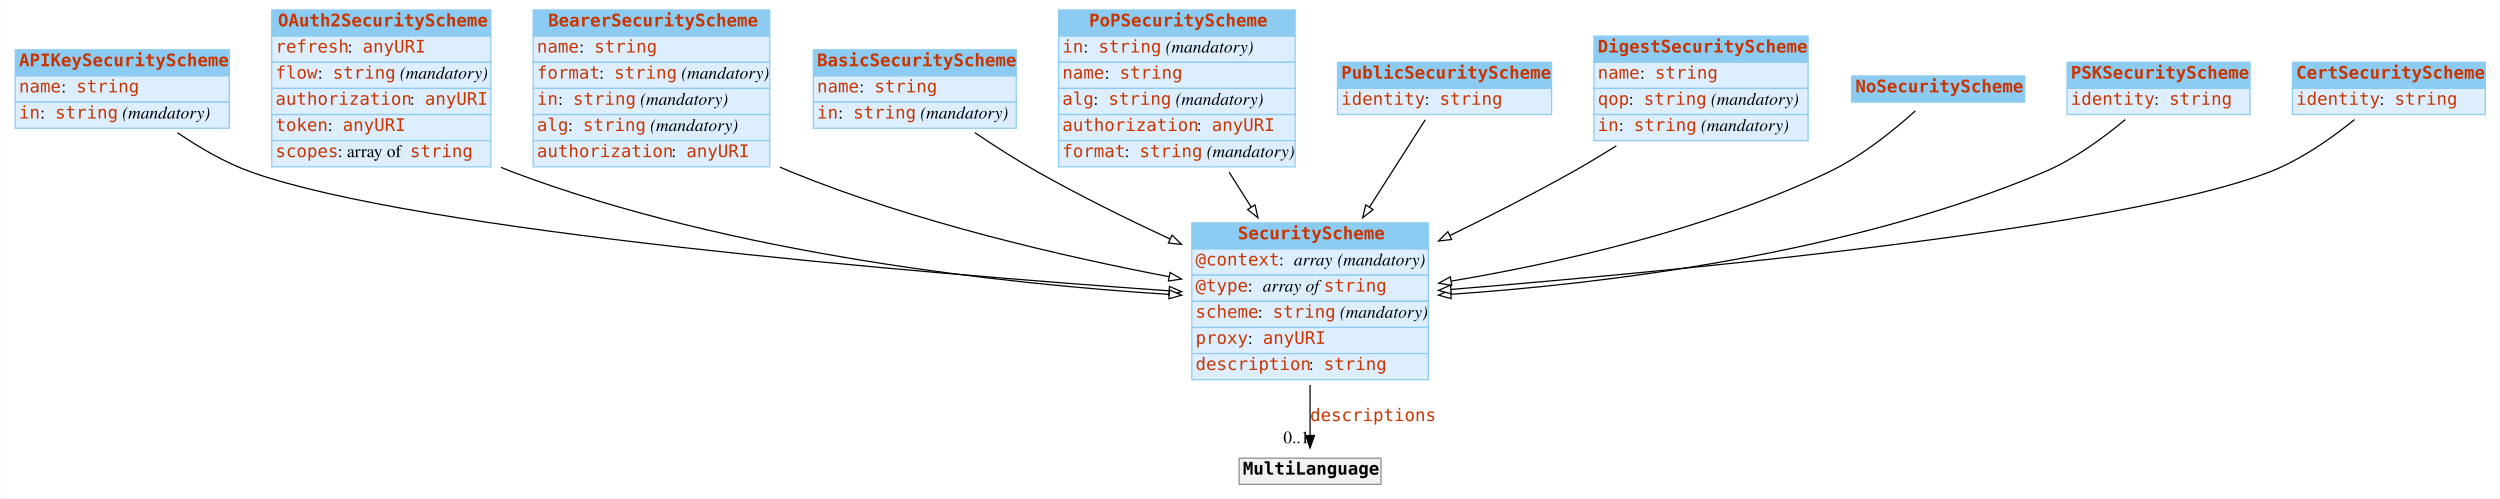
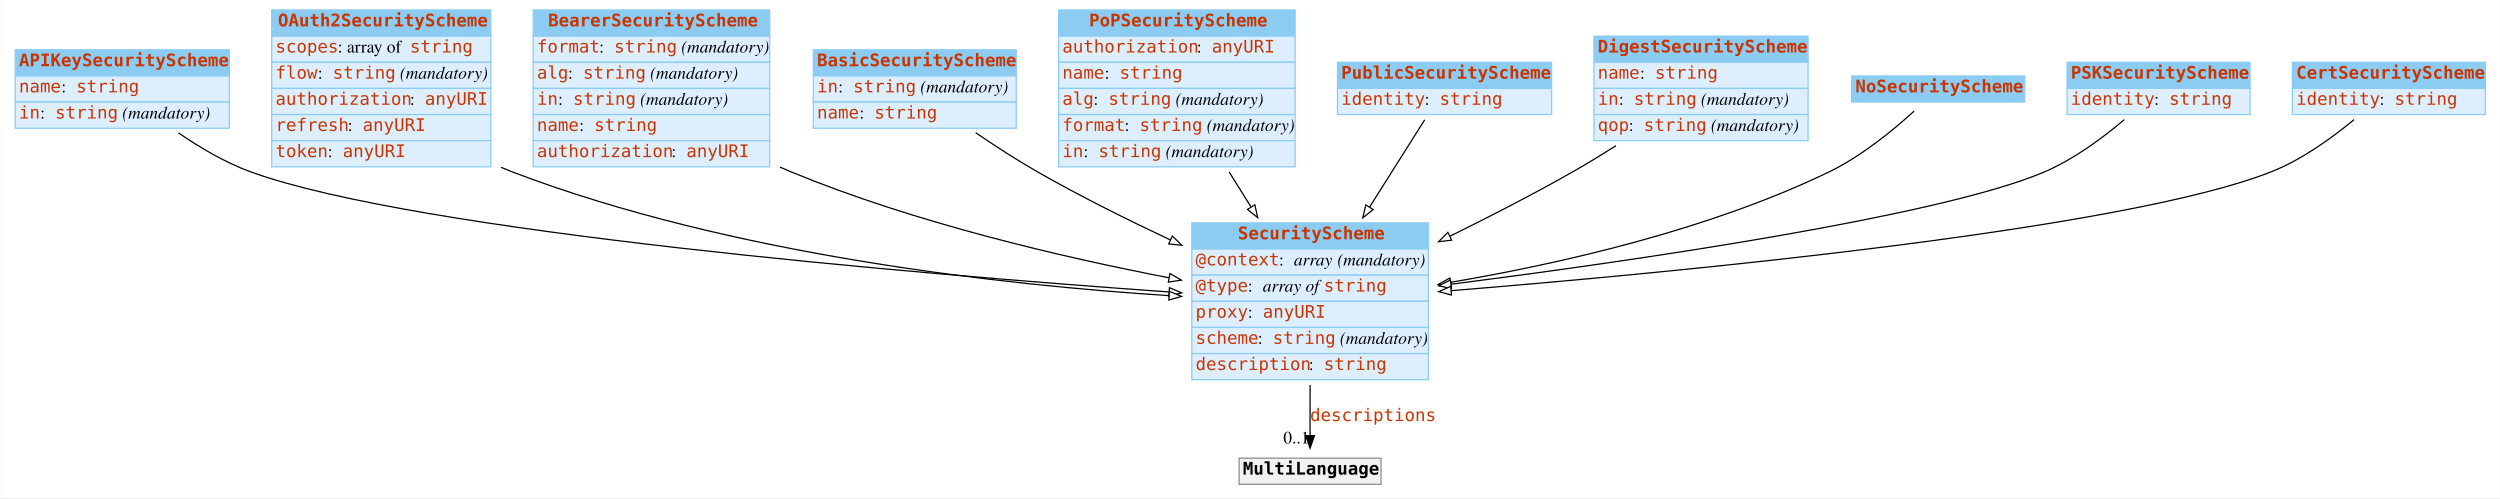
<svg xmlns="http://www.w3.org/2000/svg" width="2008pt" height="400pt" viewBox="0.00 0.00 2007.50 400.00">
  <g id="graph0" class="graph" transform="scale(1 1) rotate(0) translate(4 396)">
-     <polygon fill="white" stroke="none" points="-4,4 -4,-396 2003.5,-396 2003.5,4 -4,4" />
+     <polygon fill="#ffffff" stroke="transparent" points="-4,4 -4,-396 2003.5,-396 2003.5,4 -4,4" />
    <g id="node1" class="node">
-       <polygon fill="#8ccbf2" stroke="none" points="8,-335 8,-356 180,-356 180,-335 8,-335" />
+       <polygon fill="#8ccbf2" stroke="transparent" points="8,-335 8,-356 180,-356 180,-335 8,-335" />
      <polygon fill="none" stroke="#8ccbf2" points="8,-335 8,-356 180,-356 180,-335 8,-335" />
      <text text-anchor="start" x="11" y="-342.8" font-family="mono" font-weight="bold" font-size="14.00" fill="#c83500">APIKeySecurityScheme</text>
-       <polygon fill="#ddeeff" stroke="none" points="8,-314 8,-335 180,-335 180,-314 8,-314" />
+       <polygon fill="#ddeeff" stroke="transparent" points="8,-314 8,-335 180,-335 180,-314 8,-314" />
      <polygon fill="none" stroke="#8ccbf2" points="8,-314 8,-335 180,-335 180,-314 8,-314" />
      <text text-anchor="start" x="11" y="-321.8" font-family="mono" font-size="14.00" fill="#c83500">name</text>
-       <text text-anchor="start" x="45" y="-321.8" font-family="Times,serif" font-size="14.00"> : </text>
+       <text text-anchor="start" x="45" y="-321.8" font-family="Times,serif" font-size="14.00" fill="#000000"> : </text>
      <text text-anchor="start" x="57" y="-321.8" font-family="mono" font-size="14.00" fill="#c83500">string</text>
-       <polygon fill="#ddeeff" stroke="none" points="8,-293 8,-314 180,-314 180,-293 8,-293" />
+       <polygon fill="#ddeeff" stroke="transparent" points="8,-293 8,-314 180,-314 180,-293 8,-293" />
      <polygon fill="none" stroke="#8ccbf2" points="8,-293 8,-314 180,-314 180,-293 8,-293" />
      <text text-anchor="start" x="11" y="-300.8" font-family="mono" font-size="14.00" fill="#c83500">in</text>
-       <text text-anchor="start" x="28" y="-300.8" font-family="Times,serif" font-size="14.00"> : </text>
+       <text text-anchor="start" x="28" y="-300.8" font-family="Times,serif" font-size="14.00" fill="#000000"> : </text>
      <text text-anchor="start" x="40" y="-300.8" font-family="mono" font-size="14.00" fill="#c83500">string</text>
-       <text text-anchor="start" x="90" y="-300.8" font-family="Times,serif" font-size="14.00"> </text>
-       <text text-anchor="start" x="94" y="-300.8" font-family="Times,serif" font-style="italic" font-size="14.00">(mandatory)</text>
+       <text text-anchor="start" x="90" y="-300.8" font-family="Times,serif" font-size="14.00" fill="#000000"> </text>
+       <text text-anchor="start" x="94" y="-300.8" font-family="Times,serif" font-style="italic" font-size="14.00" fill="#000000">(mandatory)</text>
    </g>
    <g id="node3" class="node">
-       <polygon fill="#8ccbf2" stroke="none" points="953,-196 953,-217 1143,-217 1143,-196 953,-196" />
+       <polygon fill="#8ccbf2" stroke="transparent" points="953,-196 953,-217 1143,-217 1143,-196 953,-196" />
      <polygon fill="none" stroke="#8ccbf2" points="953,-196 953,-217 1143,-217 1143,-196 953,-196" />
      <text text-anchor="start" x="990" y="-203.8" font-family="mono" font-weight="bold" font-size="14.00" fill="#c83500">SecurityScheme</text>
-       <polygon fill="#ddeeff" stroke="none" points="953,-175 953,-196 1143,-196 1143,-175 953,-175" />
+       <polygon fill="#ddeeff" stroke="transparent" points="953,-175 953,-196 1143,-196 1143,-175 953,-175" />
      <polygon fill="none" stroke="#8ccbf2" points="953,-175 953,-196 1143,-196 1143,-175 953,-175" />
      <text text-anchor="start" x="956" y="-182.8" font-family="mono" font-size="14.00" fill="#c83500">@context</text>
-       <text text-anchor="start" x="1023" y="-182.8" font-family="Times,serif" font-size="14.00"> : </text>
-       <text text-anchor="start" x="1035" y="-182.8" font-family="Times,serif" font-style="italic" font-size="14.00">array</text>
-       <text text-anchor="start" x="1066" y="-182.8" font-family="Times,serif" font-size="14.00"> </text>
-       <text text-anchor="start" x="1070" y="-182.8" font-family="Times,serif" font-style="italic" font-size="14.00">(mandatory)</text>
-       <polygon fill="#ddeeff" stroke="none" points="953,-154 953,-175 1143,-175 1143,-154 953,-154" />
+       <text text-anchor="start" x="1023" y="-182.8" font-family="Times,serif" font-size="14.00" fill="#000000"> : </text>
+       <text text-anchor="start" x="1035" y="-182.8" font-family="Times,serif" font-style="italic" font-size="14.00" fill="#000000">array</text>
+       <text text-anchor="start" x="1066" y="-182.8" font-family="Times,serif" font-size="14.00" fill="#000000"> </text>
+       <text text-anchor="start" x="1070" y="-182.8" font-family="Times,serif" font-style="italic" font-size="14.00" fill="#000000">(mandatory)</text>
+       <polygon fill="#ddeeff" stroke="transparent" points="953,-154 953,-175 1143,-175 1143,-154 953,-154" />
      <polygon fill="none" stroke="#8ccbf2" points="953,-154 953,-175 1143,-175 1143,-154 953,-154" />
      <text text-anchor="start" x="956" y="-161.8" font-family="mono" font-size="14.00" fill="#c83500">@type</text>
-       <text text-anchor="start" x="998" y="-161.8" font-family="Times,serif" font-size="14.00"> : </text>
-       <text text-anchor="start" x="1010" y="-161.8" font-family="Times,serif" font-style="italic" font-size="14.00">array of </text>
+       <text text-anchor="start" x="998" y="-161.8" font-family="Times,serif" font-size="14.00" fill="#000000"> : </text>
+       <text text-anchor="start" x="1010" y="-161.8" font-family="Times,serif" font-style="italic" font-size="14.00" fill="#000000">array of </text>
      <text text-anchor="start" x="1059" y="-161.8" font-family="mono" font-size="14.00" fill="#c83500">string</text>
-       <polygon fill="#ddeeff" stroke="none" points="953,-133 953,-154 1143,-154 1143,-133 953,-133" />
+       <polygon fill="#ddeeff" stroke="transparent" points="953,-133 953,-154 1143,-154 1143,-133 953,-133" />
      <polygon fill="none" stroke="#8ccbf2" points="953,-133 953,-154 1143,-154 1143,-133 953,-133" />
-       <text text-anchor="start" x="956" y="-140.8" font-family="mono" font-size="14.00" fill="#c83500">scheme</text>
-       <text text-anchor="start" x="1006" y="-140.8" font-family="Times,serif" font-size="14.00"> : </text>
-       <text text-anchor="start" x="1018" y="-140.8" font-family="mono" font-size="14.00" fill="#c83500">string</text>
-       <text text-anchor="start" x="1068" y="-140.8" font-family="Times,serif" font-size="14.00"> </text>
-       <text text-anchor="start" x="1072" y="-140.8" font-family="Times,serif" font-style="italic" font-size="14.00">(mandatory)</text>
-       <polygon fill="#ddeeff" stroke="none" points="953,-112 953,-133 1143,-133 1143,-112 953,-112" />
+       <text text-anchor="start" x="956" y="-140.8" font-family="mono" font-size="14.00" fill="#c83500">proxy</text>
+       <text text-anchor="start" x="998" y="-140.8" font-family="Times,serif" font-size="14.00" fill="#000000"> : </text>
+       <text text-anchor="start" x="1010" y="-140.8" font-family="mono" font-size="14.00" fill="#c83500">anyURI</text>
+       <polygon fill="#ddeeff" stroke="transparent" points="953,-112 953,-133 1143,-133 1143,-112 953,-112" />
      <polygon fill="none" stroke="#8ccbf2" points="953,-112 953,-133 1143,-133 1143,-112 953,-112" />
-       <text text-anchor="start" x="956" y="-119.8" font-family="mono" font-size="14.00" fill="#c83500">proxy</text>
-       <text text-anchor="start" x="998" y="-119.8" font-family="Times,serif" font-size="14.00"> : </text>
-       <text text-anchor="start" x="1010" y="-119.8" font-family="mono" font-size="14.00" fill="#c83500">anyURI</text>
-       <polygon fill="#ddeeff" stroke="none" points="953,-91 953,-112 1143,-112 1143,-91 953,-91" />
+       <text text-anchor="start" x="956" y="-119.8" font-family="mono" font-size="14.00" fill="#c83500">scheme</text>
+       <text text-anchor="start" x="1006" y="-119.8" font-family="Times,serif" font-size="14.00" fill="#000000"> : </text>
+       <text text-anchor="start" x="1018" y="-119.8" font-family="mono" font-size="14.00" fill="#c83500">string</text>
+       <text text-anchor="start" x="1068" y="-119.8" font-family="Times,serif" font-size="14.00" fill="#000000"> </text>
+       <text text-anchor="start" x="1072" y="-119.8" font-family="Times,serif" font-style="italic" font-size="14.00" fill="#000000">(mandatory)</text>
+       <polygon fill="#ddeeff" stroke="transparent" points="953,-91 953,-112 1143,-112 1143,-91 953,-91" />
      <polygon fill="none" stroke="#8ccbf2" points="953,-91 953,-112 1143,-112 1143,-91 953,-91" />
      <text text-anchor="start" x="956" y="-98.8" font-family="mono" font-size="14.00" fill="#c83500">description</text>
-       <text text-anchor="start" x="1047" y="-98.8" font-family="Times,serif" font-size="14.00"> : </text>
+       <text text-anchor="start" x="1047" y="-98.8" font-family="Times,serif" font-size="14.00" fill="#000000"> : </text>
      <text text-anchor="start" x="1059" y="-98.8" font-family="mono" font-size="14.00" fill="#c83500">string</text>
    </g>
    <g id="edge5" class="edge">
-       <path fill="none" stroke="black" d="M138.337,-289.386C155.721,-277.531 176.415,-265.401 197,-258 330.177,-210.116 735.189,-176.53 934.612,-162.427" />
-       <polygon fill="white" stroke="black" points="935.095,-165.902 944.825,-161.709 934.604,-158.919 935.095,-165.902" />
+       <path fill="none" stroke="#000000" d="M139.033,-289.339C156.25,-277.473 176.654,-265.408 197,-258 330.003,-209.577 735.099,-175.701 934.577,-161.484" />
+       <polygon fill="#ffffff" stroke="#000000" points="935.065,-164.958 944.793,-160.761 934.571,-157.976 935.065,-164.958" />
    </g>
    <g id="node2" class="node">
-       <polygon fill="#8ccbf2" stroke="none" points="214,-367 214,-388 390,-388 390,-367 214,-367" />
+       <polygon fill="#8ccbf2" stroke="transparent" points="214,-367 214,-388 390,-388 390,-367 214,-367" />
      <polygon fill="none" stroke="#8ccbf2" points="214,-367 214,-388 390,-388 390,-367 214,-367" />
      <text text-anchor="start" x="219" y="-374.8" font-family="mono" font-weight="bold" font-size="14.00" fill="#c83500">OAuth2SecurityScheme</text>
-       <polygon fill="#ddeeff" stroke="none" points="214,-346 214,-367 390,-367 390,-346 214,-346" />
+       <polygon fill="#ddeeff" stroke="transparent" points="214,-346 214,-367 390,-367 390,-346 214,-346" />
      <polygon fill="none" stroke="#8ccbf2" points="214,-346 214,-367 390,-367 390,-346 214,-346" />
-       <text text-anchor="start" x="217" y="-353.8" font-family="mono" font-size="14.00" fill="#c83500">refresh</text>
-       <text text-anchor="start" x="275" y="-353.8" font-family="Times,serif" font-size="14.00"> : </text>
-       <text text-anchor="start" x="287" y="-353.8" font-family="mono" font-size="14.00" fill="#c83500">anyURI</text>
-       <polygon fill="#ddeeff" stroke="none" points="214,-325 214,-346 390,-346 390,-325 214,-325" />
+       <text text-anchor="start" x="217" y="-353.8" font-family="mono" font-size="14.00" fill="#c83500">scopes</text>
+       <text text-anchor="start" x="267" y="-353.8" font-family="Times,serif" font-size="14.00" fill="#000000"> : array of </text>
+       <text text-anchor="start" x="325" y="-353.8" font-family="mono" font-size="14.00" fill="#c83500">string</text>
+       <polygon fill="#ddeeff" stroke="transparent" points="214,-325 214,-346 390,-346 390,-325 214,-325" />
      <polygon fill="none" stroke="#8ccbf2" points="214,-325 214,-346 390,-346 390,-325 214,-325" />
      <text text-anchor="start" x="217" y="-332.8" font-family="mono" font-size="14.00" fill="#c83500">flow</text>
-       <text text-anchor="start" x="251" y="-332.8" font-family="Times,serif" font-size="14.00"> : </text>
+       <text text-anchor="start" x="251" y="-332.8" font-family="Times,serif" font-size="14.00" fill="#000000"> : </text>
      <text text-anchor="start" x="263" y="-332.8" font-family="mono" font-size="14.00" fill="#c83500">string</text>
-       <text text-anchor="start" x="313" y="-332.8" font-family="Times,serif" font-size="14.00"> </text>
-       <text text-anchor="start" x="317" y="-332.8" font-family="Times,serif" font-style="italic" font-size="14.00">(mandatory)</text>
-       <polygon fill="#ddeeff" stroke="none" points="214,-304 214,-325 390,-325 390,-304 214,-304" />
+       <text text-anchor="start" x="313" y="-332.8" font-family="Times,serif" font-size="14.00" fill="#000000"> </text>
+       <text text-anchor="start" x="317" y="-332.8" font-family="Times,serif" font-style="italic" font-size="14.00" fill="#000000">(mandatory)</text>
+       <polygon fill="#ddeeff" stroke="transparent" points="214,-304 214,-325 390,-325 390,-304 214,-304" />
      <polygon fill="none" stroke="#8ccbf2" points="214,-304 214,-325 390,-325 390,-304 214,-304" />
      <text text-anchor="start" x="217" y="-311.8" font-family="mono" font-size="14.00" fill="#c83500">authorization</text>
-       <text text-anchor="start" x="325" y="-311.8" font-family="Times,serif" font-size="14.00"> : </text>
+       <text text-anchor="start" x="325" y="-311.8" font-family="Times,serif" font-size="14.00" fill="#000000"> : </text>
      <text text-anchor="start" x="337" y="-311.8" font-family="mono" font-size="14.00" fill="#c83500">anyURI</text>
-       <polygon fill="#ddeeff" stroke="none" points="214,-283 214,-304 390,-304 390,-283 214,-283" />
+       <polygon fill="#ddeeff" stroke="transparent" points="214,-283 214,-304 390,-304 390,-283 214,-283" />
      <polygon fill="none" stroke="#8ccbf2" points="214,-283 214,-304 390,-304 390,-283 214,-283" />
-       <text text-anchor="start" x="217" y="-290.8" font-family="mono" font-size="14.00" fill="#c83500">token</text>
-       <text text-anchor="start" x="259" y="-290.8" font-family="Times,serif" font-size="14.00"> : </text>
-       <text text-anchor="start" x="271" y="-290.8" font-family="mono" font-size="14.00" fill="#c83500">anyURI</text>
-       <polygon fill="#ddeeff" stroke="none" points="214,-262 214,-283 390,-283 390,-262 214,-262" />
+       <text text-anchor="start" x="217" y="-290.8" font-family="mono" font-size="14.00" fill="#c83500">refresh</text>
+       <text text-anchor="start" x="275" y="-290.8" font-family="Times,serif" font-size="14.00" fill="#000000"> : </text>
+       <text text-anchor="start" x="287" y="-290.8" font-family="mono" font-size="14.00" fill="#c83500">anyURI</text>
+       <polygon fill="#ddeeff" stroke="transparent" points="214,-262 214,-283 390,-283 390,-262 214,-262" />
      <polygon fill="none" stroke="#8ccbf2" points="214,-262 214,-283 390,-283 390,-262 214,-262" />
-       <text text-anchor="start" x="217" y="-269.8" font-family="mono" font-size="14.00" fill="#c83500">scopes</text>
-       <text text-anchor="start" x="267" y="-269.8" font-family="Times,serif" font-size="14.00"> : array of </text>
-       <text text-anchor="start" x="325" y="-269.8" font-family="mono" font-size="14.00" fill="#c83500">string</text>
+       <text text-anchor="start" x="217" y="-269.8" font-family="mono" font-size="14.00" fill="#c83500">token</text>
+       <text text-anchor="start" x="259" y="-269.8" font-family="Times,serif" font-size="14.00" fill="#000000"> : </text>
+       <text text-anchor="start" x="271" y="-269.8" font-family="mono" font-size="14.00" fill="#c83500">anyURI</text>
    </g>
    <g id="edge2" class="edge">
-       <path fill="none" stroke="black" d="M398.227,-261.549C401.151,-260.288 404.078,-259.101 407,-258 583.815,-191.397 803.918,-167.855 934.802,-159.538" />
-       <polygon fill="white" stroke="black" points="935.082,-163.027 944.847,-158.918 934.651,-156.041 935.082,-163.027" />
+       <path fill="none" stroke="#000000" d="M398.206,-261.604C401.136,-260.323 404.07,-259.118 407,-258 583.58,-190.646 803.755,-166.907 934.718,-158.544" />
+       <polygon fill="#ffffff" stroke="#000000" points="935.005,-162.033 944.769,-157.922 934.572,-155.047 935.005,-162.033" />
    </g>
    <g id="node12" class="node">
-       <polygon fill="#f2f2f2" stroke="none" points="991,-7 991,-28 1105,-28 1105,-7 991,-7" />
+       <polygon fill="#f2f2f2" stroke="transparent" points="991,-7 991,-28 1105,-28 1105,-7 991,-7" />
      <polygon fill="none" stroke="#8c8c8c" points="991,-7 991,-28 1105,-28 1105,-7 991,-7" />
-       <text text-anchor="start" x="994" y="-14.8" font-family="mono" font-weight="bold" font-size="14.00">MultiLanguage</text>
+       <text text-anchor="start" x="994" y="-14.8" font-family="mono" font-weight="bold" font-size="14.00" fill="#000000">MultiLanguage</text>
    </g>
    <g id="edge1" class="edge">
-       <path fill="none" stroke="black" d="M1048,-86.785C1048,-72.448 1048,-58.063 1048,-46.256" />
-       <polygon fill="black" stroke="black" points="1051.5,-46.214 1048,-36.214 1044.5,-46.214 1051.5,-46.214" />
+       <path fill="none" stroke="#000000" d="M1048,-86.797C1048,-72.451 1048,-58.057 1048,-46.171" />
+       <polygon fill="#000000" stroke="#000000" points="1051.5,-46.033 1048,-36.033 1044.5,-46.033 1051.5,-46.033" />
      <text text-anchor="start" x="1048" y="-57.8" font-family="mono" font-size="14.00" fill="#c83500">descriptions</text>
-       <text text-anchor="middle" x="1037" y="-40.014" font-family="Times,serif" font-size="14.00">0..1</text>
+       <text text-anchor="middle" x="1037" y="-39.833" font-family="Times,serif" font-size="14.00" fill="#000000">0..1</text>
    </g>
    <g id="node4" class="node">
-       <polygon fill="#8ccbf2" stroke="none" points="424,-367 424,-388 614,-388 614,-367 424,-367" />
+       <polygon fill="#8ccbf2" stroke="transparent" points="424,-367 424,-388 614,-388 614,-367 424,-367" />
      <polygon fill="none" stroke="#8ccbf2" points="424,-367 424,-388 614,-388 614,-367 424,-367" />
      <text text-anchor="start" x="436" y="-374.8" font-family="mono" font-weight="bold" font-size="14.00" fill="#c83500">BearerSecurityScheme</text>
-       <polygon fill="#ddeeff" stroke="none" points="424,-346 424,-367 614,-367 614,-346 424,-346" />
+       <polygon fill="#ddeeff" stroke="transparent" points="424,-346 424,-367 614,-367 614,-346 424,-346" />
      <polygon fill="none" stroke="#8ccbf2" points="424,-346 424,-367 614,-367 614,-346 424,-346" />
-       <text text-anchor="start" x="427" y="-353.8" font-family="mono" font-size="14.00" fill="#c83500">name</text>
-       <text text-anchor="start" x="461" y="-353.8" font-family="Times,serif" font-size="14.00"> : </text>
-       <text text-anchor="start" x="473" y="-353.8" font-family="mono" font-size="14.00" fill="#c83500">string</text>
-       <polygon fill="#ddeeff" stroke="none" points="424,-325 424,-346 614,-346 614,-325 424,-325" />
+       <text text-anchor="start" x="427" y="-353.8" font-family="mono" font-size="14.00" fill="#c83500">format</text>
+       <text text-anchor="start" x="477" y="-353.8" font-family="Times,serif" font-size="14.00" fill="#000000"> : </text>
+       <text text-anchor="start" x="489" y="-353.8" font-family="mono" font-size="14.00" fill="#c83500">string</text>
+       <text text-anchor="start" x="539" y="-353.8" font-family="Times,serif" font-size="14.00" fill="#000000"> </text>
+       <text text-anchor="start" x="543" y="-353.8" font-family="Times,serif" font-style="italic" font-size="14.00" fill="#000000">(mandatory)</text>
+       <polygon fill="#ddeeff" stroke="transparent" points="424,-325 424,-346 614,-346 614,-325 424,-325" />
      <polygon fill="none" stroke="#8ccbf2" points="424,-325 424,-346 614,-346 614,-325 424,-325" />
-       <text text-anchor="start" x="427" y="-332.8" font-family="mono" font-size="14.00" fill="#c83500">format</text>
-       <text text-anchor="start" x="477" y="-332.8" font-family="Times,serif" font-size="14.00"> : </text>
-       <text text-anchor="start" x="489" y="-332.8" font-family="mono" font-size="14.00" fill="#c83500">string</text>
-       <text text-anchor="start" x="539" y="-332.8" font-family="Times,serif" font-size="14.00"> </text>
-       <text text-anchor="start" x="543" y="-332.8" font-family="Times,serif" font-style="italic" font-size="14.00">(mandatory)</text>
-       <polygon fill="#ddeeff" stroke="none" points="424,-304 424,-325 614,-325 614,-304 424,-304" />
+       <text text-anchor="start" x="427" y="-332.8" font-family="mono" font-size="14.00" fill="#c83500">alg</text>
+       <text text-anchor="start" x="452" y="-332.8" font-family="Times,serif" font-size="14.00" fill="#000000"> : </text>
+       <text text-anchor="start" x="464" y="-332.8" font-family="mono" font-size="14.00" fill="#c83500">string</text>
+       <text text-anchor="start" x="514" y="-332.8" font-family="Times,serif" font-size="14.00" fill="#000000"> </text>
+       <text text-anchor="start" x="518" y="-332.8" font-family="Times,serif" font-style="italic" font-size="14.00" fill="#000000">(mandatory)</text>
+       <polygon fill="#ddeeff" stroke="transparent" points="424,-304 424,-325 614,-325 614,-304 424,-304" />
      <polygon fill="none" stroke="#8ccbf2" points="424,-304 424,-325 614,-325 614,-304 424,-304" />
      <text text-anchor="start" x="427" y="-311.8" font-family="mono" font-size="14.00" fill="#c83500">in</text>
-       <text text-anchor="start" x="444" y="-311.8" font-family="Times,serif" font-size="14.00"> : </text>
+       <text text-anchor="start" x="444" y="-311.8" font-family="Times,serif" font-size="14.00" fill="#000000"> : </text>
      <text text-anchor="start" x="456" y="-311.8" font-family="mono" font-size="14.00" fill="#c83500">string</text>
-       <text text-anchor="start" x="506" y="-311.8" font-family="Times,serif" font-size="14.00"> </text>
-       <text text-anchor="start" x="510" y="-311.8" font-family="Times,serif" font-style="italic" font-size="14.00">(mandatory)</text>
-       <polygon fill="#ddeeff" stroke="none" points="424,-283 424,-304 614,-304 614,-283 424,-283" />
+       <text text-anchor="start" x="506" y="-311.8" font-family="Times,serif" font-size="14.00" fill="#000000"> </text>
+       <text text-anchor="start" x="510" y="-311.8" font-family="Times,serif" font-style="italic" font-size="14.00" fill="#000000">(mandatory)</text>
+       <polygon fill="#ddeeff" stroke="transparent" points="424,-283 424,-304 614,-304 614,-283 424,-283" />
      <polygon fill="none" stroke="#8ccbf2" points="424,-283 424,-304 614,-304 614,-283 424,-283" />
-       <text text-anchor="start" x="427" y="-290.8" font-family="mono" font-size="14.00" fill="#c83500">alg</text>
-       <text text-anchor="start" x="452" y="-290.8" font-family="Times,serif" font-size="14.00"> : </text>
-       <text text-anchor="start" x="464" y="-290.8" font-family="mono" font-size="14.00" fill="#c83500">string</text>
-       <text text-anchor="start" x="514" y="-290.8" font-family="Times,serif" font-size="14.00"> </text>
-       <text text-anchor="start" x="518" y="-290.8" font-family="Times,serif" font-style="italic" font-size="14.00">(mandatory)</text>
-       <polygon fill="#ddeeff" stroke="none" points="424,-262 424,-283 614,-283 614,-262 424,-262" />
+       <text text-anchor="start" x="427" y="-290.8" font-family="mono" font-size="14.00" fill="#c83500">name</text>
+       <text text-anchor="start" x="461" y="-290.8" font-family="Times,serif" font-size="14.00" fill="#000000"> : </text>
+       <text text-anchor="start" x="473" y="-290.8" font-family="mono" font-size="14.00" fill="#c83500">string</text>
+       <polygon fill="#ddeeff" stroke="transparent" points="424,-262 424,-283 614,-283 614,-262 424,-262" />
      <polygon fill="none" stroke="#8ccbf2" points="424,-262 424,-283 614,-283 614,-262 424,-262" />
      <text text-anchor="start" x="427" y="-269.8" font-family="mono" font-size="14.00" fill="#c83500">authorization</text>
-       <text text-anchor="start" x="535" y="-269.8" font-family="Times,serif" font-size="14.00"> : </text>
+       <text text-anchor="start" x="535" y="-269.8" font-family="Times,serif" font-size="14.00" fill="#000000"> : </text>
      <text text-anchor="start" x="547" y="-269.8" font-family="mono" font-size="14.00" fill="#c83500">anyURI</text>
    </g>
-     <g id="edge9" class="edge">
-       <path fill="none" stroke="black" d="M622.189,-261.77C625.134,-260.454 628.074,-259.193 631,-258 730.128,-217.562 849.22,-190.086 934.709,-173.751" />
-       <polygon fill="white" stroke="black" points="935.525,-177.159 944.702,-171.863 934.226,-170.281 935.525,-177.159" />
+     <g id="edge3" class="edge">
+       <path fill="none" stroke="#000000" d="M622.172,-261.826C625.122,-260.49 628.068,-259.211 631,-258 730.004,-217.1 849.111,-189.366 934.637,-172.893" />
+       <polygon fill="#ffffff" stroke="#000000" points="935.466,-176.299 944.634,-170.99 934.156,-169.422 935.466,-176.299" />
    </g>
    <g id="node5" class="node">
-       <polygon fill="#8ccbf2" stroke="none" points="649,-335 649,-356 812,-356 812,-335 649,-335" />
+       <polygon fill="#8ccbf2" stroke="transparent" points="649,-335 649,-356 812,-356 812,-335 649,-335" />
      <polygon fill="none" stroke="#8ccbf2" points="649,-335 649,-356 812,-356 812,-335 649,-335" />
      <text text-anchor="start" x="652" y="-342.8" font-family="mono" font-weight="bold" font-size="14.00" fill="#c83500">BasicSecurityScheme</text>
-       <polygon fill="#ddeeff" stroke="none" points="649,-314 649,-335 812,-335 812,-314 649,-314" />
+       <polygon fill="#ddeeff" stroke="transparent" points="649,-314 649,-335 812,-335 812,-314 649,-314" />
      <polygon fill="none" stroke="#8ccbf2" points="649,-314 649,-335 812,-335 812,-314 649,-314" />
-       <text text-anchor="start" x="652" y="-321.8" font-family="mono" font-size="14.00" fill="#c83500">name</text>
-       <text text-anchor="start" x="686" y="-321.8" font-family="Times,serif" font-size="14.00"> : </text>
-       <text text-anchor="start" x="698" y="-321.8" font-family="mono" font-size="14.00" fill="#c83500">string</text>
-       <polygon fill="#ddeeff" stroke="none" points="649,-293 649,-314 812,-314 812,-293 649,-293" />
+       <text text-anchor="start" x="652" y="-321.8" font-family="mono" font-size="14.00" fill="#c83500">in</text>
+       <text text-anchor="start" x="669" y="-321.8" font-family="Times,serif" font-size="14.00" fill="#000000"> : </text>
+       <text text-anchor="start" x="681" y="-321.8" font-family="mono" font-size="14.00" fill="#c83500">string</text>
+       <text text-anchor="start" x="731" y="-321.8" font-family="Times,serif" font-size="14.00" fill="#000000"> </text>
+       <text text-anchor="start" x="735" y="-321.8" font-family="Times,serif" font-style="italic" font-size="14.00" fill="#000000">(mandatory)</text>
+       <polygon fill="#ddeeff" stroke="transparent" points="649,-293 649,-314 812,-314 812,-293 649,-293" />
      <polygon fill="none" stroke="#8ccbf2" points="649,-293 649,-314 812,-314 812,-293 649,-293" />
-       <text text-anchor="start" x="652" y="-300.8" font-family="mono" font-size="14.00" fill="#c83500">in</text>
-       <text text-anchor="start" x="669" y="-300.8" font-family="Times,serif" font-size="14.00"> : </text>
-       <text text-anchor="start" x="681" y="-300.8" font-family="mono" font-size="14.00" fill="#c83500">string</text>
-       <text text-anchor="start" x="731" y="-300.8" font-family="Times,serif" font-size="14.00"> </text>
-       <text text-anchor="start" x="735" y="-300.8" font-family="Times,serif" font-style="italic" font-size="14.00">(mandatory)</text>
-     </g>
-     <g id="edge10" class="edge">
-       <path fill="none" stroke="black" d="M778.696,-289.456C794.44,-278.856 812.18,-267.493 829,-258 862.841,-238.901 900.814,-220.158 935.516,-204.008" />
-       <polygon fill="white" stroke="black" points="937.13,-207.118 944.735,-199.742 934.19,-200.765 937.13,-207.118" />
+       <text text-anchor="start" x="652" y="-300.8" font-family="mono" font-size="14.00" fill="#c83500">name</text>
+       <text text-anchor="start" x="686" y="-300.8" font-family="Times,serif" font-size="14.00" fill="#000000"> : </text>
+       <text text-anchor="start" x="698" y="-300.8" font-family="mono" font-size="14.00" fill="#c83500">string</text>
+     </g>
+     <g id="edge11" class="edge">
+       <path fill="none" stroke="#000000" d="M779.422,-289.403C794.974,-278.791 812.423,-267.473 829,-258 862.882,-238.638 900.947,-219.66 935.721,-203.326" />
+       <polygon fill="#ffffff" stroke="#000000" points="937.38,-206.415 944.96,-199.013 934.418,-200.072 937.38,-206.415" />
    </g>
    <g id="node6" class="node">
-       <polygon fill="#8ccbf2" stroke="none" points="846,-367 846,-388 1036,-388 1036,-367 846,-367" />
+       <polygon fill="#8ccbf2" stroke="transparent" points="846,-367 846,-388 1036,-388 1036,-367 846,-367" />
      <polygon fill="none" stroke="#8ccbf2" points="846,-367 846,-388 1036,-388 1036,-367 846,-367" />
      <text text-anchor="start" x="870.5" y="-374.8" font-family="mono" font-weight="bold" font-size="14.00" fill="#c83500">PoPSecurityScheme</text>
-       <polygon fill="#ddeeff" stroke="none" points="846,-346 846,-367 1036,-367 1036,-346 846,-346" />
+       <polygon fill="#ddeeff" stroke="transparent" points="846,-346 846,-367 1036,-367 1036,-346 846,-346" />
      <polygon fill="none" stroke="#8ccbf2" points="846,-346 846,-367 1036,-367 1036,-346 846,-346" />
-       <text text-anchor="start" x="849" y="-353.8" font-family="mono" font-size="14.00" fill="#c83500">in</text>
-       <text text-anchor="start" x="866" y="-353.8" font-family="Times,serif" font-size="14.00"> : </text>
-       <text text-anchor="start" x="878" y="-353.8" font-family="mono" font-size="14.00" fill="#c83500">string</text>
-       <text text-anchor="start" x="928" y="-353.8" font-family="Times,serif" font-size="14.00"> </text>
-       <text text-anchor="start" x="932" y="-353.8" font-family="Times,serif" font-style="italic" font-size="14.00">(mandatory)</text>
-       <polygon fill="#ddeeff" stroke="none" points="846,-325 846,-346 1036,-346 1036,-325 846,-325" />
+       <text text-anchor="start" x="849" y="-353.8" font-family="mono" font-size="14.00" fill="#c83500">authorization</text>
+       <text text-anchor="start" x="957" y="-353.8" font-family="Times,serif" font-size="14.00" fill="#000000"> : </text>
+       <text text-anchor="start" x="969" y="-353.8" font-family="mono" font-size="14.00" fill="#c83500">anyURI</text>
+       <polygon fill="#ddeeff" stroke="transparent" points="846,-325 846,-346 1036,-346 1036,-325 846,-325" />
      <polygon fill="none" stroke="#8ccbf2" points="846,-325 846,-346 1036,-346 1036,-325 846,-325" />
      <text text-anchor="start" x="849" y="-332.8" font-family="mono" font-size="14.00" fill="#c83500">name</text>
-       <text text-anchor="start" x="883" y="-332.8" font-family="Times,serif" font-size="14.00"> : </text>
+       <text text-anchor="start" x="883" y="-332.8" font-family="Times,serif" font-size="14.00" fill="#000000"> : </text>
      <text text-anchor="start" x="895" y="-332.8" font-family="mono" font-size="14.00" fill="#c83500">string</text>
-       <polygon fill="#ddeeff" stroke="none" points="846,-304 846,-325 1036,-325 1036,-304 846,-304" />
+       <polygon fill="#ddeeff" stroke="transparent" points="846,-304 846,-325 1036,-325 1036,-304 846,-304" />
      <polygon fill="none" stroke="#8ccbf2" points="846,-304 846,-325 1036,-325 1036,-304 846,-304" />
      <text text-anchor="start" x="849" y="-311.8" font-family="mono" font-size="14.00" fill="#c83500">alg</text>
-       <text text-anchor="start" x="874" y="-311.8" font-family="Times,serif" font-size="14.00"> : </text>
+       <text text-anchor="start" x="874" y="-311.8" font-family="Times,serif" font-size="14.00" fill="#000000"> : </text>
      <text text-anchor="start" x="886" y="-311.8" font-family="mono" font-size="14.00" fill="#c83500">string</text>
-       <text text-anchor="start" x="936" y="-311.8" font-family="Times,serif" font-size="14.00"> </text>
-       <text text-anchor="start" x="940" y="-311.8" font-family="Times,serif" font-style="italic" font-size="14.00">(mandatory)</text>
-       <polygon fill="#ddeeff" stroke="none" points="846,-283 846,-304 1036,-304 1036,-283 846,-283" />
+       <text text-anchor="start" x="936" y="-311.8" font-family="Times,serif" font-size="14.00" fill="#000000"> </text>
+       <text text-anchor="start" x="940" y="-311.8" font-family="Times,serif" font-style="italic" font-size="14.00" fill="#000000">(mandatory)</text>
+       <polygon fill="#ddeeff" stroke="transparent" points="846,-283 846,-304 1036,-304 1036,-283 846,-283" />
      <polygon fill="none" stroke="#8ccbf2" points="846,-283 846,-304 1036,-304 1036,-283 846,-283" />
-       <text text-anchor="start" x="849" y="-290.8" font-family="mono" font-size="14.00" fill="#c83500">authorization</text>
-       <text text-anchor="start" x="957" y="-290.8" font-family="Times,serif" font-size="14.00"> : </text>
-       <text text-anchor="start" x="969" y="-290.8" font-family="mono" font-size="14.00" fill="#c83500">anyURI</text>
-       <polygon fill="#ddeeff" stroke="none" points="846,-262 846,-283 1036,-283 1036,-262 846,-262" />
+       <text text-anchor="start" x="849" y="-290.8" font-family="mono" font-size="14.00" fill="#c83500">format</text>
+       <text text-anchor="start" x="899" y="-290.8" font-family="Times,serif" font-size="14.00" fill="#000000"> : </text>
+       <text text-anchor="start" x="911" y="-290.8" font-family="mono" font-size="14.00" fill="#c83500">string</text>
+       <text text-anchor="start" x="961" y="-290.8" font-family="Times,serif" font-size="14.00" fill="#000000"> </text>
+       <text text-anchor="start" x="965" y="-290.8" font-family="Times,serif" font-style="italic" font-size="14.00" fill="#000000">(mandatory)</text>
+       <polygon fill="#ddeeff" stroke="transparent" points="846,-262 846,-283 1036,-283 1036,-262 846,-262" />
      <polygon fill="none" stroke="#8ccbf2" points="846,-262 846,-283 1036,-283 1036,-262 846,-262" />
-       <text text-anchor="start" x="849" y="-269.8" font-family="mono" font-size="14.00" fill="#c83500">format</text>
-       <text text-anchor="start" x="899" y="-269.8" font-family="Times,serif" font-size="14.00"> : </text>
-       <text text-anchor="start" x="911" y="-269.8" font-family="mono" font-size="14.00" fill="#c83500">string</text>
-       <text text-anchor="start" x="961" y="-269.8" font-family="Times,serif" font-size="14.00"> </text>
-       <text text-anchor="start" x="965" y="-269.8" font-family="Times,serif" font-style="italic" font-size="14.00">(mandatory)</text>
-     </g>
-     <g id="edge3" class="edge">
-       <path fill="none" stroke="black" d="M982.982,-257.692C988.81,-248.488 994.828,-238.982 1000.74,-229.638" />
-       <polygon fill="white" stroke="black" points="1003.75,-231.438 1006.14,-221.117 997.832,-227.694 1003.75,-231.438" />
+       <text text-anchor="start" x="849" y="-269.8" font-family="mono" font-size="14.00" fill="#c83500">in</text>
+       <text text-anchor="start" x="866" y="-269.8" font-family="Times,serif" font-size="14.00" fill="#000000"> : </text>
+       <text text-anchor="start" x="878" y="-269.8" font-family="mono" font-size="14.00" fill="#c83500">string</text>
+       <text text-anchor="start" x="928" y="-269.8" font-family="Times,serif" font-size="14.00" fill="#000000"> </text>
+       <text text-anchor="start" x="932" y="-269.8" font-family="Times,serif" font-style="italic" font-size="14.00" fill="#000000">(mandatory)</text>
+     </g>
+     <g id="edge9" class="edge">
+       <path fill="none" stroke="#000000" d="M982.982,-257.907C988.765,-248.666 994.736,-239.123 1000.607,-229.74" />
+       <polygon fill="#ffffff" stroke="#000000" points="1003.626,-231.514 1005.963,-221.18 997.692,-227.801 1003.626,-231.514" />
    </g>
    <g id="node7" class="node">
-       <polygon fill="#8ccbf2" stroke="none" points="1070,-325 1070,-346 1242,-346 1242,-325 1070,-325" />
+       <polygon fill="#8ccbf2" stroke="transparent" points="1070,-325 1070,-346 1242,-346 1242,-325 1070,-325" />
      <polygon fill="none" stroke="#8ccbf2" points="1070,-325 1070,-346 1242,-346 1242,-325 1070,-325" />
      <text text-anchor="start" x="1073" y="-332.8" font-family="mono" font-weight="bold" font-size="14.00" fill="#c83500">PublicSecurityScheme</text>
-       <polygon fill="#ddeeff" stroke="none" points="1070,-304 1070,-325 1242,-325 1242,-304 1070,-304" />
+       <polygon fill="#ddeeff" stroke="transparent" points="1070,-304 1070,-325 1242,-325 1242,-304 1070,-304" />
      <polygon fill="none" stroke="#8ccbf2" points="1070,-304 1070,-325 1242,-325 1242,-304 1070,-304" />
      <text text-anchor="start" x="1073" y="-311.8" font-family="mono" font-size="14.00" fill="#c83500">identity</text>
-       <text text-anchor="start" x="1140" y="-311.8" font-family="Times,serif" font-size="14.00"> : </text>
+       <text text-anchor="start" x="1140" y="-311.8" font-family="Times,serif" font-size="14.00" fill="#000000"> : </text>
      <text text-anchor="start" x="1152" y="-311.8" font-family="mono" font-size="14.00" fill="#c83500">string</text>
    </g>
-     <g id="edge11" class="edge">
-       <path fill="none" stroke="black" d="M1140.53,-299.786C1128.74,-281.336 1111.83,-254.885 1095.69,-229.628" />
-       <polygon fill="white" stroke="black" points="1098.59,-227.662 1090.25,-221.121 1092.69,-231.432 1098.59,-227.662" />
+     <g id="edge4" class="edge">
+       <path fill="none" stroke="#000000" d="M1140.064,-299.768C1128.308,-281.155 1111.656,-254.788 1095.739,-229.586" />
+       <polygon fill="#ffffff" stroke="#000000" points="1098.676,-227.683 1090.377,-221.097 1092.758,-231.421 1098.676,-227.683" />
    </g>
    <g id="node8" class="node">
-       <polygon fill="#8ccbf2" stroke="none" points="1276,-346 1276,-367 1448,-367 1448,-346 1276,-346" />
+       <polygon fill="#8ccbf2" stroke="transparent" points="1276,-346 1276,-367 1448,-367 1448,-346 1276,-346" />
      <polygon fill="none" stroke="#8ccbf2" points="1276,-346 1276,-367 1448,-367 1448,-346 1276,-346" />
      <text text-anchor="start" x="1279" y="-353.8" font-family="mono" font-weight="bold" font-size="14.00" fill="#c83500">DigestSecurityScheme</text>
-       <polygon fill="#ddeeff" stroke="none" points="1276,-325 1276,-346 1448,-346 1448,-325 1276,-325" />
+       <polygon fill="#ddeeff" stroke="transparent" points="1276,-325 1276,-346 1448,-346 1448,-325 1276,-325" />
      <polygon fill="none" stroke="#8ccbf2" points="1276,-325 1276,-346 1448,-346 1448,-325 1276,-325" />
      <text text-anchor="start" x="1279" y="-332.8" font-family="mono" font-size="14.00" fill="#c83500">name</text>
-       <text text-anchor="start" x="1313" y="-332.8" font-family="Times,serif" font-size="14.00"> : </text>
+       <text text-anchor="start" x="1313" y="-332.8" font-family="Times,serif" font-size="14.00" fill="#000000"> : </text>
      <text text-anchor="start" x="1325" y="-332.8" font-family="mono" font-size="14.00" fill="#c83500">string</text>
-       <polygon fill="#ddeeff" stroke="none" points="1276,-304 1276,-325 1448,-325 1448,-304 1276,-304" />
+       <polygon fill="#ddeeff" stroke="transparent" points="1276,-304 1276,-325 1448,-325 1448,-304 1276,-304" />
      <polygon fill="none" stroke="#8ccbf2" points="1276,-304 1276,-325 1448,-325 1448,-304 1276,-304" />
-       <text text-anchor="start" x="1279" y="-311.8" font-family="mono" font-size="14.00" fill="#c83500">qop</text>
-       <text text-anchor="start" x="1304" y="-311.8" font-family="Times,serif" font-size="14.00"> : </text>
-       <text text-anchor="start" x="1316" y="-311.8" font-family="mono" font-size="14.00" fill="#c83500">string</text>
-       <text text-anchor="start" x="1366" y="-311.8" font-family="Times,serif" font-size="14.00"> </text>
-       <text text-anchor="start" x="1370" y="-311.8" font-family="Times,serif" font-style="italic" font-size="14.00">(mandatory)</text>
-       <polygon fill="#ddeeff" stroke="none" points="1276,-283 1276,-304 1448,-304 1448,-283 1276,-283" />
+       <text text-anchor="start" x="1279" y="-311.8" font-family="mono" font-size="14.00" fill="#c83500">in</text>
+       <text text-anchor="start" x="1296" y="-311.8" font-family="Times,serif" font-size="14.00" fill="#000000"> : </text>
+       <text text-anchor="start" x="1308" y="-311.8" font-family="mono" font-size="14.00" fill="#c83500">string</text>
+       <text text-anchor="start" x="1358" y="-311.8" font-family="Times,serif" font-size="14.00" fill="#000000"> </text>
+       <text text-anchor="start" x="1362" y="-311.8" font-family="Times,serif" font-style="italic" font-size="14.00" fill="#000000">(mandatory)</text>
+       <polygon fill="#ddeeff" stroke="transparent" points="1276,-283 1276,-304 1448,-304 1448,-283 1276,-283" />
      <polygon fill="none" stroke="#8ccbf2" points="1276,-283 1276,-304 1448,-304 1448,-283 1276,-283" />
-       <text text-anchor="start" x="1279" y="-290.8" font-family="mono" font-size="14.00" fill="#c83500">in</text>
-       <text text-anchor="start" x="1296" y="-290.8" font-family="Times,serif" font-size="14.00"> : </text>
-       <text text-anchor="start" x="1308" y="-290.8" font-family="mono" font-size="14.00" fill="#c83500">string</text>
-       <text text-anchor="start" x="1358" y="-290.8" font-family="Times,serif" font-size="14.00"> </text>
-       <text text-anchor="start" x="1362" y="-290.8" font-family="Times,serif" font-style="italic" font-size="14.00">(mandatory)</text>
-     </g>
-     <g id="edge4" class="edge">
-       <path fill="none" stroke="black" d="M1293.97,-278.853C1282.44,-271.649 1270.48,-264.451 1259,-258 1227.49,-240.293 1192.5,-222.496 1160.21,-206.796" />
-       <polygon fill="white" stroke="black" points="1161.71,-203.632 1151.19,-202.425 1158.66,-209.933 1161.71,-203.632" />
+       <text text-anchor="start" x="1279" y="-290.8" font-family="mono" font-size="14.00" fill="#c83500">qop</text>
+       <text text-anchor="start" x="1304" y="-290.8" font-family="Times,serif" font-size="14.00" fill="#000000"> : </text>
+       <text text-anchor="start" x="1316" y="-290.8" font-family="mono" font-size="14.00" fill="#c83500">string</text>
+       <text text-anchor="start" x="1366" y="-290.8" font-family="Times,serif" font-size="14.00" fill="#000000"> </text>
+       <text text-anchor="start" x="1370" y="-290.8" font-family="Times,serif" font-style="italic" font-size="14.00" fill="#000000">(mandatory)</text>
+     </g>
+     <g id="edge10" class="edge">
+       <path fill="none" stroke="#000000" d="M1293.723,-278.978C1282.271,-271.726 1270.403,-264.488 1259,-258 1227.528,-240.092 1192.546,-222.113 1160.26,-206.261" />
+       <polygon fill="#ffffff" stroke="#000000" points="1161.752,-203.094 1151.231,-201.848 1158.679,-209.384 1161.752,-203.094" />
    </g>
    <g id="node9" class="node">
-       <polygon fill="#8ccbf2" stroke="none" points="1483,-314 1483,-335 1622,-335 1622,-314 1483,-314" />
+       <polygon fill="#8ccbf2" stroke="transparent" points="1483,-314 1483,-335 1622,-335 1622,-314 1483,-314" />
      <polygon fill="none" stroke="#8ccbf2" points="1483,-314 1483,-335 1622,-335 1622,-314 1483,-314" />
      <text text-anchor="start" x="1486" y="-321.8" font-family="mono" font-weight="bold" font-size="14.00" fill="#c83500">NoSecurityScheme</text>
    </g>
    <g id="edge7" class="edge">
-       <path fill="none" stroke="black" d="M1534.12,-306.909C1517.48,-291.911 1491.35,-270.583 1465,-258 1367.91,-211.628 1247.79,-184.809 1161.45,-170.232" />
-       <polygon fill="white" stroke="black" points="1161.8,-166.742 1151.36,-168.558 1160.65,-173.647 1161.8,-166.742" />
+       <path fill="none" stroke="#000000" d="M1533.178,-306.756C1516.528,-291.589 1490.917,-270.53 1465,-258 1367.914,-211.062 1247.54,-183.975 1161.117,-169.285" />
+       <polygon fill="#ffffff" stroke="#000000" points="1161.455,-165.793 1151.015,-167.598 1160.302,-172.698 1161.455,-165.793" />
    </g>
    <g id="node10" class="node">
-       <polygon fill="#8ccbf2" stroke="none" points="1656,-325 1656,-346 1803,-346 1803,-325 1656,-325" />
+       <polygon fill="#8ccbf2" stroke="transparent" points="1656,-325 1656,-346 1803,-346 1803,-325 1656,-325" />
      <polygon fill="none" stroke="#8ccbf2" points="1656,-325 1656,-346 1803,-346 1803,-325 1656,-325" />
      <text text-anchor="start" x="1659" y="-332.8" font-family="mono" font-weight="bold" font-size="14.00" fill="#c83500">PSKSecurityScheme</text>
-       <polygon fill="#ddeeff" stroke="none" points="1656,-304 1656,-325 1803,-325 1803,-304 1656,-304" />
+       <polygon fill="#ddeeff" stroke="transparent" points="1656,-304 1656,-325 1803,-325 1803,-304 1656,-304" />
      <polygon fill="none" stroke="#8ccbf2" points="1656,-304 1656,-325 1803,-325 1803,-304 1656,-304" />
      <text text-anchor="start" x="1659" y="-311.8" font-family="mono" font-size="14.00" fill="#c83500">identity</text>
-       <text text-anchor="start" x="1726" y="-311.8" font-family="Times,serif" font-size="14.00"> : </text>
+       <text text-anchor="start" x="1726" y="-311.8" font-family="Times,serif" font-size="14.00" fill="#000000"> : </text>
      <text text-anchor="start" x="1738" y="-311.8" font-family="mono" font-size="14.00" fill="#c83500">string</text>
    </g>
    <g id="edge6" class="edge">
-       <path fill="none" stroke="black" d="M1702.72,-299.936C1685.53,-285.531 1661.91,-268.112 1638,-258 1481.05,-191.612 1283.24,-168.012 1161.22,-159.624" />
-       <polygon fill="white" stroke="black" points="1161.32,-156.123 1151.11,-158.952 1160.85,-163.107 1161.32,-156.123" />
+       <path fill="none" stroke="#000000" d="M1701.998,-299.913C1684.901,-285.423 1661.626,-268.116 1638,-258 1554.056,-222.056 1307.696,-186.493 1161.214,-167.697" />
+       <polygon fill="#ffffff" stroke="#000000" points="1161.641,-164.224 1151.278,-166.429 1160.754,-171.167 1161.641,-164.224" />
    </g>
    <g id="node11" class="node">
-       <polygon fill="#8ccbf2" stroke="none" points="1837,-325 1837,-346 1992,-346 1992,-325 1837,-325" />
+       <polygon fill="#8ccbf2" stroke="transparent" points="1837,-325 1837,-346 1992,-346 1992,-325 1837,-325" />
      <polygon fill="none" stroke="#8ccbf2" points="1837,-325 1837,-346 1992,-346 1992,-325 1837,-325" />
      <text text-anchor="start" x="1840" y="-332.8" font-family="mono" font-weight="bold" font-size="14.00" fill="#c83500">CertSecurityScheme</text>
-       <polygon fill="#ddeeff" stroke="none" points="1837,-304 1837,-325 1992,-325 1992,-304 1837,-304" />
+       <polygon fill="#ddeeff" stroke="transparent" points="1837,-304 1837,-325 1992,-325 1992,-304 1837,-304" />
      <polygon fill="none" stroke="#8ccbf2" points="1837,-304 1837,-325 1992,-325 1992,-304 1837,-304" />
      <text text-anchor="start" x="1840" y="-311.8" font-family="mono" font-size="14.00" fill="#c83500">identity</text>
-       <text text-anchor="start" x="1907" y="-311.8" font-family="Times,serif" font-size="14.00"> : </text>
+       <text text-anchor="start" x="1907" y="-311.8" font-family="Times,serif" font-size="14.00" fill="#000000"> : </text>
      <text text-anchor="start" x="1919" y="-311.8" font-family="mono" font-size="14.00" fill="#c83500">string</text>
    </g>
    <g id="edge8" class="edge">
-       <path fill="none" stroke="black" d="M1886.93,-299.949C1868.94,-285.358 1844.09,-267.731 1819,-258 1701.47,-212.417 1345.33,-178.54 1161.1,-163.538" />
-       <polygon fill="white" stroke="black" points="1161.36,-160.047 1151.11,-162.729 1160.79,-167.025 1161.36,-160.047" />
+       <path fill="none" stroke="#000000" d="M1886.517,-299.917C1868.823,-285.237 1844.6,-267.728 1820,-258 1702.607,-211.577 1345.87,-177.554 1161.309,-162.534" />
+       <polygon fill="#ffffff" stroke="#000000" points="1161.549,-159.042 1151.299,-161.724 1160.984,-166.019 1161.549,-159.042" />
    </g>
  </g>
</svg>
